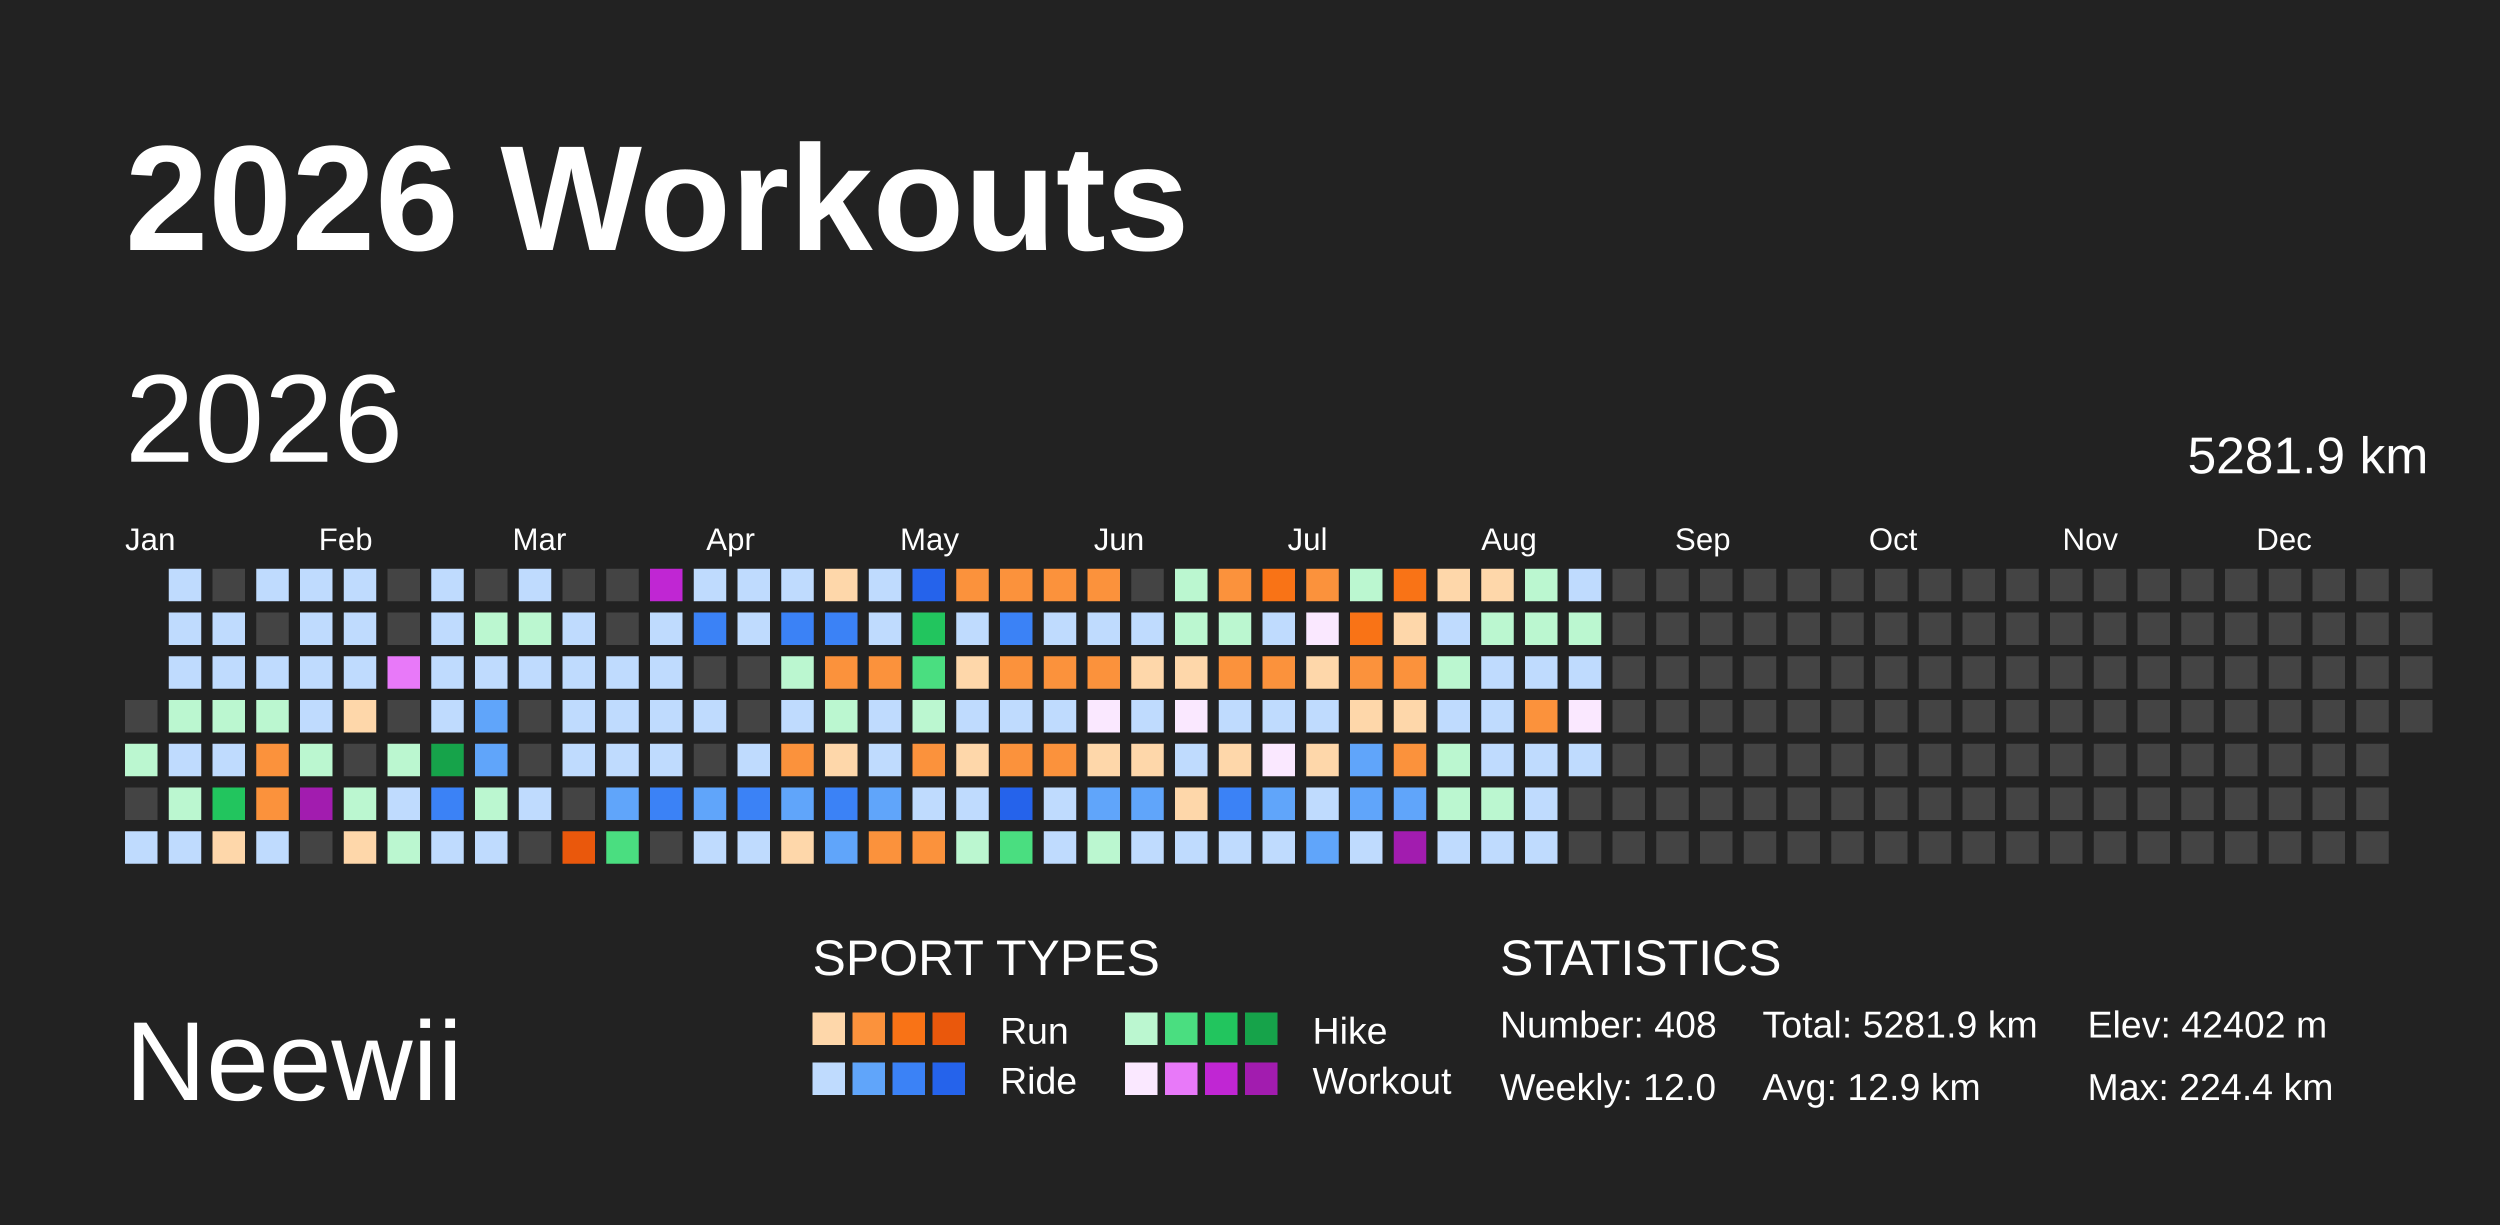
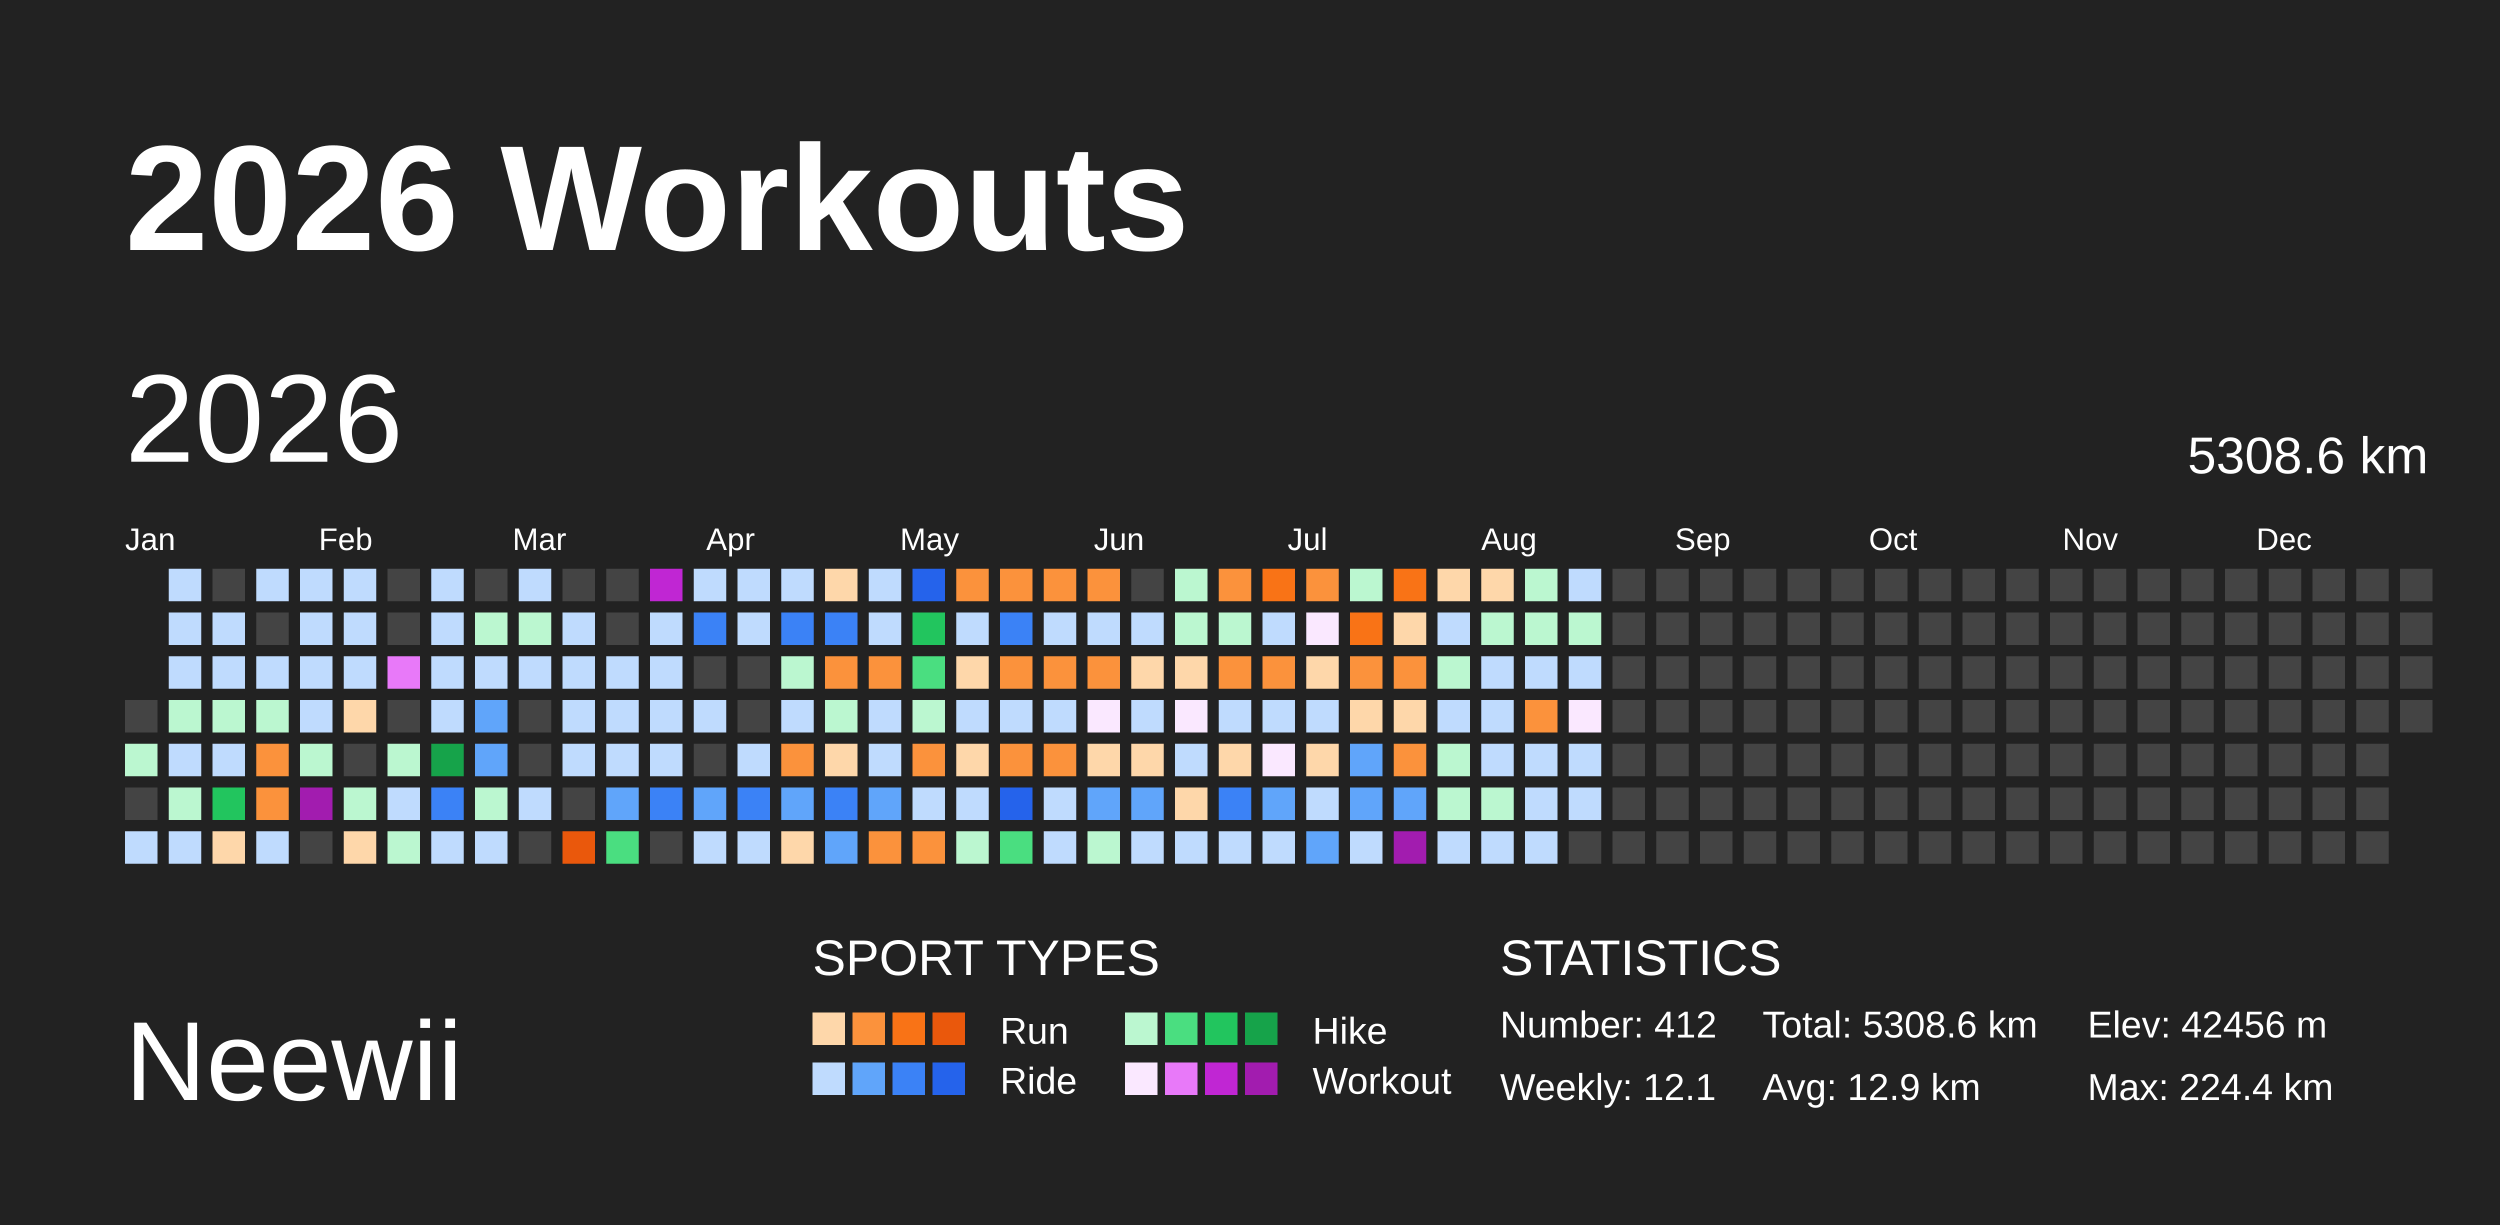
<svg xmlns="http://www.w3.org/2000/svg" baseProfile="full" height="98mm" version="1.1" viewBox="0,0,200,98" width="200mm">
  <defs />
  <rect fill="#222222" height="98" width="200" x="0" y="0" />
  <text fill="#FFFFFF" style="font-size:12px; font-family:Arial; font-weight:bold;" x="10" y="20">2026 Workouts</text>
  <text fill="#FFFFFF" style="font-size:9px; font-family:Arial" x="10" y="88">Neewii</text>
  <text fill="#FFFFFF" style="font-size:4px; font-family:Arial" x="65" y="78">SPORT TYPES</text>
  <rect fill="#fed7aa" height="2.6" width="2.6" x="65.0" y="81" />
  <rect fill="#fb923c" height="2.6" width="2.6" x="68.2" y="81" />
  <rect fill="#f97316" height="2.6" width="2.6" x="71.4" y="81" />
  <rect fill="#ea580c" height="2.6" width="2.6" x="74.6" y="81" />
  <text fill="#FFFFFF" style="font-size:3px; font-family:Arial" x="80" y="83.5">Run</text>
  <rect fill="#bbf7d0" height="2.6" width="2.6" x="90.0" y="81" />
  <rect fill="#4ade80" height="2.6" width="2.6" x="93.2" y="81" />
  <rect fill="#22c55e" height="2.6" width="2.6" x="96.4" y="81" />
  <rect fill="#16a34a" height="2.6" width="2.6" x="99.6" y="81" />
  <text fill="#FFFFFF" style="font-size:3px; font-family:Arial" x="105" y="83.5">Hike</text>
  <rect fill="#bfdbfe" height="2.6" width="2.6" x="65.0" y="85" />
  <rect fill="#60a5fa" height="2.6" width="2.6" x="68.2" y="85" />
  <rect fill="#3b82f6" height="2.6" width="2.6" x="71.4" y="85" />
  <rect fill="#2563eb" height="2.6" width="2.6" x="74.6" y="85" />
  <text fill="#FFFFFF" style="font-size:3px; font-family:Arial" x="80" y="87.5">Ride</text>
  <rect fill="#fae8ff" height="2.6" width="2.6" x="90.0" y="85" />
  <rect fill="#e879f9" height="2.6" width="2.6" x="93.2" y="85" />
  <rect fill="#c026d3" height="2.6" width="2.6" x="96.4" y="85" />
  <rect fill="#a21caf" height="2.6" width="2.6" x="99.6" y="85" />
  <text fill="#FFFFFF" style="font-size:3px; font-family:Arial" x="105" y="87.5">Workout</text>
  <text fill="#FFFFFF" style="font-size:4px; font-family:Arial" x="120" y="78">STATISTICS</text>
-   <text fill="#FFFFFF" style="font-size:3px; font-family:Arial" x="120" y="83">Number: 408</text>
-   <text fill="#FFFFFF" style="font-size:3px; font-family:Arial" x="120" y="88">Weekly: 12.0</text>
-   <text fill="#FFFFFF" style="font-size:3px; font-family:Arial" x="141" y="83">Total: 5281.9 km</text>
+   <text fill="#FFFFFF" style="font-size:3px; font-family:Arial" x="120" y="83">Number: 412</text>
+   <text fill="#FFFFFF" style="font-size:3px; font-family:Arial" x="120" y="88">Weekly: 12.1</text>
+   <text fill="#FFFFFF" style="font-size:3px; font-family:Arial" x="141" y="83">Total: 5308.6 km</text>
  <text fill="#FFFFFF" style="font-size:3px; font-family:Arial" x="141" y="88">Avg: 12.9 km</text>
-   <text fill="#FFFFFF" style="font-size:3px; font-family:Arial" x="167" y="83">Elev: 42402 m</text>
+   <text fill="#FFFFFF" style="font-size:3px; font-family:Arial" x="167" y="83">Elev: 42456 m</text>
  <text fill="#FFFFFF" style="font-size:3px; font-family:Arial" x="167" y="88">Max: 224.4 km</text>
  <text dominant-baseline="hanging" fill="#FFFFFF" style="font-size:10.0px; font-family:Arial;" x="10" y="30">2026</text>
-   <text dominant-baseline="hanging" fill="#FFFFFF" style="font-size:4.125px; font-family:Arial;" x="175" y="35">5281.9 km</text>
+   <text dominant-baseline="hanging" fill="#FFFFFF" style="font-size:4.125px; font-family:Arial;" x="175" y="35">5308.6 km</text>
  <text fill="#FFFFFF" style="font-size:2.5px; font-family:Arial" x="10.0" y="44">Jan</text>
  <text fill="#FFFFFF" style="font-size:2.5px; font-family:Arial" x="25.5" y="44">Feb</text>
  <text fill="#FFFFFF" style="font-size:2.5px; font-family:Arial" x="41.0" y="44">Mar</text>
  <text fill="#FFFFFF" style="font-size:2.5px; font-family:Arial" x="56.5" y="44">Apr</text>
  <text fill="#FFFFFF" style="font-size:2.5px; font-family:Arial" x="72.0" y="44">May</text>
  <text fill="#FFFFFF" style="font-size:2.5px; font-family:Arial" x="87.5" y="44">Jun</text>
  <text fill="#FFFFFF" style="font-size:2.5px; font-family:Arial" x="103.0" y="44">Jul</text>
  <text fill="#FFFFFF" style="font-size:2.5px; font-family:Arial" x="118.5" y="44">Aug</text>
  <text fill="#FFFFFF" style="font-size:2.5px; font-family:Arial" x="134.0" y="44">Sep</text>
  <text fill="#FFFFFF" style="font-size:2.5px; font-family:Arial" x="149.5" y="44">Oct</text>
  <text fill="#FFFFFF" style="font-size:2.5px; font-family:Arial" x="165.0" y="44">Nov</text>
  <text fill="#FFFFFF" style="font-size:2.5px; font-family:Arial" x="180.5" y="44">Dec</text>
  <rect fill="#444444" height="2.6" width="2.6" x="10.0" y="56.0" />
  <rect fill="#bbf7d0" height="2.6" width="2.6" x="10.0" y="59.5" />
  <rect fill="#444444" height="2.6" width="2.6" x="10.0" y="63.0" />
  <rect fill="#bfdbfe" height="2.6" width="2.6" x="10.0" y="66.5" />
  <rect fill="#bfdbfe" height="2.6" width="2.6" x="13.5" y="45.5" />
  <rect fill="#bfdbfe" height="2.6" width="2.6" x="13.5" y="49.0" />
  <rect fill="#bfdbfe" height="2.6" width="2.6" x="13.5" y="52.5" />
  <rect fill="#bbf7d0" height="2.6" width="2.6" x="13.5" y="56.0" />
  <rect fill="#bfdbfe" height="2.6" width="2.6" x="13.5" y="59.5" />
  <rect fill="#bbf7d0" height="2.6" width="2.6" x="13.5" y="63.0" />
  <rect fill="#bfdbfe" height="2.6" width="2.6" x="13.5" y="66.5" />
  <rect fill="#444444" height="2.6" width="2.6" x="17.0" y="45.5" />
  <rect fill="#bfdbfe" height="2.6" width="2.6" x="17.0" y="49.0" />
  <rect fill="#bfdbfe" height="2.6" width="2.6" x="17.0" y="52.5" />
  <rect fill="#bbf7d0" height="2.6" width="2.6" x="17.0" y="56.0" />
  <rect fill="#bfdbfe" height="2.6" width="2.6" x="17.0" y="59.5" />
  <rect fill="#22c55e" height="2.6" width="2.6" x="17.0" y="63.0" />
  <rect fill="#fed7aa" height="2.6" width="2.6" x="17.0" y="66.5" />
  <rect fill="#bfdbfe" height="2.6" width="2.6" x="20.5" y="45.5" />
  <rect fill="#444444" height="2.6" width="2.6" x="20.5" y="49.0" />
  <rect fill="#bfdbfe" height="2.6" width="2.6" x="20.5" y="52.5" />
  <rect fill="#bbf7d0" height="2.6" width="2.6" x="20.5" y="56.0" />
  <rect fill="#fb923c" height="2.6" width="2.6" x="20.5" y="59.5" />
  <rect fill="#fb923c" height="2.6" width="2.6" x="20.5" y="63.0" />
  <rect fill="#bfdbfe" height="2.6" width="2.6" x="20.5" y="66.5" />
  <rect fill="#bfdbfe" height="2.6" width="2.6" x="24.0" y="45.5" />
  <rect fill="#bfdbfe" height="2.6" width="2.6" x="24.0" y="49.0" />
  <rect fill="#bfdbfe" height="2.6" width="2.6" x="24.0" y="52.5" />
  <rect fill="#bfdbfe" height="2.6" width="2.6" x="24.0" y="56.0" />
  <rect fill="#bbf7d0" height="2.6" width="2.6" x="24.0" y="59.5" />
  <rect fill="#a21caf" height="2.6" width="2.6" x="24.0" y="63.0" />
  <rect fill="#444444" height="2.6" width="2.6" x="24.0" y="66.5" />
  <rect fill="#bfdbfe" height="2.6" width="2.6" x="27.5" y="45.5" />
  <rect fill="#bfdbfe" height="2.6" width="2.6" x="27.5" y="49.0" />
  <rect fill="#bfdbfe" height="2.6" width="2.6" x="27.5" y="52.5" />
  <rect fill="#fed7aa" height="2.6" width="2.6" x="27.5" y="56.0" />
  <rect fill="#444444" height="2.6" width="2.6" x="27.5" y="59.5" />
  <rect fill="#bbf7d0" height="2.6" width="2.6" x="27.5" y="63.0" />
  <rect fill="#fed7aa" height="2.6" width="2.6" x="27.5" y="66.5" />
  <rect fill="#444444" height="2.6" width="2.6" x="31.0" y="45.5" />
  <rect fill="#444444" height="2.6" width="2.6" x="31.0" y="49.0" />
  <rect fill="#e879f9" height="2.6" width="2.6" x="31.0" y="52.5" />
  <rect fill="#444444" height="2.6" width="2.6" x="31.0" y="56.0" />
  <rect fill="#bbf7d0" height="2.6" width="2.6" x="31.0" y="59.5" />
  <rect fill="#bfdbfe" height="2.6" width="2.6" x="31.0" y="63.0" />
  <rect fill="#bbf7d0" height="2.6" width="2.6" x="31.0" y="66.5" />
  <rect fill="#bfdbfe" height="2.6" width="2.6" x="34.5" y="45.5" />
  <rect fill="#bfdbfe" height="2.6" width="2.6" x="34.5" y="49.0" />
  <rect fill="#bfdbfe" height="2.6" width="2.6" x="34.5" y="52.5" />
  <rect fill="#bfdbfe" height="2.6" width="2.6" x="34.5" y="56.0" />
  <rect fill="#16a34a" height="2.6" width="2.6" x="34.5" y="59.5" />
  <rect fill="#3b82f6" height="2.6" width="2.6" x="34.5" y="63.0" />
  <rect fill="#bfdbfe" height="2.6" width="2.6" x="34.5" y="66.5" />
  <rect fill="#444444" height="2.6" width="2.6" x="38.0" y="45.5" />
  <rect fill="#bbf7d0" height="2.6" width="2.6" x="38.0" y="49.0" />
  <rect fill="#bfdbfe" height="2.6" width="2.6" x="38.0" y="52.5" />
  <rect fill="#60a5fa" height="2.6" width="2.6" x="38.0" y="56.0" />
  <rect fill="#60a5fa" height="2.6" width="2.6" x="38.0" y="59.5" />
  <rect fill="#bbf7d0" height="2.6" width="2.6" x="38.0" y="63.0" />
  <rect fill="#bfdbfe" height="2.6" width="2.6" x="38.0" y="66.5" />
  <rect fill="#bfdbfe" height="2.6" width="2.6" x="41.5" y="45.5" />
  <rect fill="#bbf7d0" height="2.6" width="2.6" x="41.5" y="49.0" />
  <rect fill="#bfdbfe" height="2.6" width="2.6" x="41.5" y="52.5" />
  <rect fill="#444444" height="2.6" width="2.6" x="41.5" y="56.0" />
  <rect fill="#444444" height="2.6" width="2.6" x="41.5" y="59.5" />
  <rect fill="#bfdbfe" height="2.6" width="2.6" x="41.5" y="63.0" />
  <rect fill="#444444" height="2.6" width="2.6" x="41.5" y="66.5" />
  <rect fill="#444444" height="2.6" width="2.6" x="45.0" y="45.5" />
  <rect fill="#bfdbfe" height="2.6" width="2.6" x="45.0" y="49.0" />
  <rect fill="#bfdbfe" height="2.6" width="2.6" x="45.0" y="52.5" />
  <rect fill="#bfdbfe" height="2.6" width="2.6" x="45.0" y="56.0" />
  <rect fill="#bfdbfe" height="2.6" width="2.6" x="45.0" y="59.5" />
  <rect fill="#444444" height="2.6" width="2.6" x="45.0" y="63.0" />
  <rect fill="#ea580c" height="2.6" width="2.6" x="45.0" y="66.5" />
  <rect fill="#444444" height="2.6" width="2.6" x="48.5" y="45.5" />
  <rect fill="#444444" height="2.6" width="2.6" x="48.5" y="49.0" />
  <rect fill="#bfdbfe" height="2.6" width="2.6" x="48.5" y="52.5" />
  <rect fill="#bfdbfe" height="2.6" width="2.6" x="48.5" y="56.0" />
  <rect fill="#bfdbfe" height="2.6" width="2.6" x="48.5" y="59.5" />
  <rect fill="#60a5fa" height="2.6" width="2.6" x="48.5" y="63.0" />
  <rect fill="#4ade80" height="2.6" width="2.6" x="48.5" y="66.5" />
  <rect fill="#c026d3" height="2.6" width="2.6" x="52.0" y="45.5" />
  <rect fill="#bfdbfe" height="2.6" width="2.6" x="52.0" y="49.0" />
  <rect fill="#bfdbfe" height="2.6" width="2.6" x="52.0" y="52.5" />
  <rect fill="#bfdbfe" height="2.6" width="2.6" x="52.0" y="56.0" />
  <rect fill="#bfdbfe" height="2.6" width="2.6" x="52.0" y="59.5" />
  <rect fill="#3b82f6" height="2.6" width="2.6" x="52.0" y="63.0" />
  <rect fill="#444444" height="2.6" width="2.6" x="52.0" y="66.5" />
  <rect fill="#bfdbfe" height="2.6" width="2.6" x="55.5" y="45.5" />
  <rect fill="#3b82f6" height="2.6" width="2.6" x="55.5" y="49.0" />
  <rect fill="#444444" height="2.6" width="2.6" x="55.5" y="52.5" />
  <rect fill="#bfdbfe" height="2.6" width="2.6" x="55.5" y="56.0" />
  <rect fill="#444444" height="2.6" width="2.6" x="55.5" y="59.5" />
  <rect fill="#60a5fa" height="2.6" width="2.6" x="55.5" y="63.0" />
  <rect fill="#bfdbfe" height="2.6" width="2.6" x="55.5" y="66.5" />
  <rect fill="#bfdbfe" height="2.6" width="2.6" x="59.0" y="45.5" />
  <rect fill="#bfdbfe" height="2.6" width="2.6" x="59.0" y="49.0" />
  <rect fill="#444444" height="2.6" width="2.6" x="59.0" y="52.5" />
  <rect fill="#444444" height="2.6" width="2.6" x="59.0" y="56.0" />
  <rect fill="#bfdbfe" height="2.6" width="2.6" x="59.0" y="59.5" />
  <rect fill="#3b82f6" height="2.6" width="2.6" x="59.0" y="63.0" />
  <rect fill="#bfdbfe" height="2.6" width="2.6" x="59.0" y="66.5" />
  <rect fill="#bfdbfe" height="2.6" width="2.6" x="62.5" y="45.5" />
  <rect fill="#3b82f6" height="2.6" width="2.6" x="62.5" y="49.0" />
  <rect fill="#bbf7d0" height="2.6" width="2.6" x="62.5" y="52.5" />
  <rect fill="#bfdbfe" height="2.6" width="2.6" x="62.5" y="56.0" />
  <rect fill="#fb923c" height="2.6" width="2.6" x="62.5" y="59.5" />
  <rect fill="#60a5fa" height="2.6" width="2.6" x="62.5" y="63.0" />
  <rect fill="#fed7aa" height="2.6" width="2.6" x="62.5" y="66.5" />
  <rect fill="#fed7aa" height="2.6" width="2.6" x="66.0" y="45.5" />
  <rect fill="#3b82f6" height="2.6" width="2.6" x="66.0" y="49.0" />
  <rect fill="#fb923c" height="2.6" width="2.6" x="66.0" y="52.5" />
  <rect fill="#bbf7d0" height="2.6" width="2.6" x="66.0" y="56.0" />
  <rect fill="#fed7aa" height="2.6" width="2.6" x="66.0" y="59.5" />
  <rect fill="#3b82f6" height="2.6" width="2.6" x="66.0" y="63.0" />
  <rect fill="#60a5fa" height="2.6" width="2.6" x="66.0" y="66.5" />
  <rect fill="#bfdbfe" height="2.6" width="2.6" x="69.5" y="45.5" />
  <rect fill="#bfdbfe" height="2.6" width="2.6" x="69.5" y="49.0" />
  <rect fill="#fb923c" height="2.6" width="2.6" x="69.5" y="52.5" />
  <rect fill="#bfdbfe" height="2.6" width="2.6" x="69.5" y="56.0" />
  <rect fill="#bfdbfe" height="2.6" width="2.6" x="69.5" y="59.5" />
  <rect fill="#60a5fa" height="2.6" width="2.6" x="69.5" y="63.0" />
  <rect fill="#fb923c" height="2.6" width="2.6" x="69.5" y="66.5" />
  <rect fill="#2563eb" height="2.6" width="2.6" x="73.0" y="45.5" />
  <rect fill="#22c55e" height="2.6" width="2.6" x="73.0" y="49.0" />
  <rect fill="#4ade80" height="2.6" width="2.6" x="73.0" y="52.5" />
  <rect fill="#bbf7d0" height="2.6" width="2.6" x="73.0" y="56.0" />
  <rect fill="#fb923c" height="2.6" width="2.6" x="73.0" y="59.5" />
  <rect fill="#bfdbfe" height="2.6" width="2.6" x="73.0" y="63.0" />
  <rect fill="#fb923c" height="2.6" width="2.6" x="73.0" y="66.5" />
  <rect fill="#fb923c" height="2.6" width="2.6" x="76.5" y="45.5" />
  <rect fill="#bfdbfe" height="2.6" width="2.6" x="76.5" y="49.0" />
  <rect fill="#fed7aa" height="2.6" width="2.6" x="76.5" y="52.5" />
  <rect fill="#bfdbfe" height="2.6" width="2.6" x="76.5" y="56.0" />
  <rect fill="#fed7aa" height="2.6" width="2.6" x="76.5" y="59.5" />
  <rect fill="#bfdbfe" height="2.6" width="2.6" x="76.5" y="63.0" />
  <rect fill="#bbf7d0" height="2.6" width="2.6" x="76.5" y="66.5" />
  <rect fill="#fb923c" height="2.6" width="2.6" x="80.0" y="45.5" />
  <rect fill="#3b82f6" height="2.6" width="2.6" x="80.0" y="49.0" />
  <rect fill="#fb923c" height="2.6" width="2.6" x="80.0" y="52.5" />
  <rect fill="#bfdbfe" height="2.6" width="2.6" x="80.0" y="56.0" />
  <rect fill="#fb923c" height="2.6" width="2.6" x="80.0" y="59.5" />
  <rect fill="#2563eb" height="2.6" width="2.6" x="80.0" y="63.0" />
  <rect fill="#4ade80" height="2.6" width="2.6" x="80.0" y="66.5" />
  <rect fill="#fb923c" height="2.6" width="2.6" x="83.5" y="45.5" />
  <rect fill="#bfdbfe" height="2.6" width="2.6" x="83.5" y="49.0" />
  <rect fill="#fb923c" height="2.6" width="2.6" x="83.5" y="52.5" />
  <rect fill="#bfdbfe" height="2.6" width="2.6" x="83.5" y="56.0" />
  <rect fill="#fb923c" height="2.6" width="2.6" x="83.5" y="59.5" />
  <rect fill="#bfdbfe" height="2.6" width="2.6" x="83.5" y="63.0" />
  <rect fill="#bfdbfe" height="2.6" width="2.6" x="83.5" y="66.5" />
  <rect fill="#fb923c" height="2.6" width="2.6" x="87.0" y="45.5" />
  <rect fill="#bfdbfe" height="2.6" width="2.6" x="87.0" y="49.0" />
  <rect fill="#fb923c" height="2.6" width="2.6" x="87.0" y="52.5" />
  <rect fill="#fae8ff" height="2.6" width="2.6" x="87.0" y="56.0" />
  <rect fill="#fed7aa" height="2.6" width="2.6" x="87.0" y="59.5" />
  <rect fill="#60a5fa" height="2.6" width="2.6" x="87.0" y="63.0" />
  <rect fill="#bbf7d0" height="2.6" width="2.6" x="87.0" y="66.5" />
  <rect fill="#444444" height="2.6" width="2.6" x="90.5" y="45.5" />
  <rect fill="#bfdbfe" height="2.6" width="2.6" x="90.5" y="49.0" />
  <rect fill="#fed7aa" height="2.6" width="2.6" x="90.5" y="52.5" />
  <rect fill="#bfdbfe" height="2.6" width="2.6" x="90.5" y="56.0" />
  <rect fill="#fed7aa" height="2.6" width="2.6" x="90.5" y="59.5" />
  <rect fill="#60a5fa" height="2.6" width="2.6" x="90.5" y="63.0" />
  <rect fill="#bfdbfe" height="2.6" width="2.6" x="90.5" y="66.5" />
  <rect fill="#bbf7d0" height="2.6" width="2.6" x="94.0" y="45.5" />
  <rect fill="#bbf7d0" height="2.6" width="2.6" x="94.0" y="49.0" />
  <rect fill="#fed7aa" height="2.6" width="2.6" x="94.0" y="52.5" />
  <rect fill="#fae8ff" height="2.6" width="2.6" x="94.0" y="56.0" />
  <rect fill="#bfdbfe" height="2.6" width="2.6" x="94.0" y="59.5" />
  <rect fill="#fed7aa" height="2.6" width="2.6" x="94.0" y="63.0" />
  <rect fill="#bfdbfe" height="2.6" width="2.6" x="94.0" y="66.5" />
  <rect fill="#fb923c" height="2.6" width="2.6" x="97.5" y="45.5" />
  <rect fill="#bbf7d0" height="2.6" width="2.6" x="97.5" y="49.0" />
  <rect fill="#fb923c" height="2.6" width="2.6" x="97.5" y="52.5" />
  <rect fill="#bfdbfe" height="2.6" width="2.6" x="97.5" y="56.0" />
  <rect fill="#fed7aa" height="2.6" width="2.6" x="97.5" y="59.5" />
  <rect fill="#3b82f6" height="2.6" width="2.6" x="97.5" y="63.0" />
  <rect fill="#bfdbfe" height="2.6" width="2.6" x="97.5" y="66.5" />
  <rect fill="#f97316" height="2.6" width="2.6" x="101.0" y="45.5" />
  <rect fill="#bfdbfe" height="2.6" width="2.6" x="101.0" y="49.0" />
  <rect fill="#fb923c" height="2.6" width="2.6" x="101.0" y="52.5" />
  <rect fill="#bfdbfe" height="2.6" width="2.6" x="101.0" y="56.0" />
  <rect fill="#fae8ff" height="2.6" width="2.6" x="101.0" y="59.5" />
  <rect fill="#60a5fa" height="2.6" width="2.6" x="101.0" y="63.0" />
  <rect fill="#bfdbfe" height="2.6" width="2.6" x="101.0" y="66.5" />
  <rect fill="#fb923c" height="2.6" width="2.6" x="104.5" y="45.5" />
  <rect fill="#fae8ff" height="2.6" width="2.6" x="104.5" y="49.0" />
  <rect fill="#fed7aa" height="2.6" width="2.6" x="104.5" y="52.5" />
  <rect fill="#bfdbfe" height="2.6" width="2.6" x="104.5" y="56.0" />
  <rect fill="#fed7aa" height="2.6" width="2.6" x="104.5" y="59.5" />
  <rect fill="#bfdbfe" height="2.6" width="2.6" x="104.5" y="63.0" />
  <rect fill="#60a5fa" height="2.6" width="2.6" x="104.5" y="66.5" />
  <rect fill="#bbf7d0" height="2.6" width="2.6" x="108.0" y="45.5" />
  <rect fill="#f97316" height="2.6" width="2.6" x="108.0" y="49.0" />
  <rect fill="#fb923c" height="2.6" width="2.6" x="108.0" y="52.5" />
  <rect fill="#fed7aa" height="2.6" width="2.6" x="108.0" y="56.0" />
  <rect fill="#60a5fa" height="2.6" width="2.6" x="108.0" y="59.5" />
  <rect fill="#60a5fa" height="2.6" width="2.6" x="108.0" y="63.0" />
  <rect fill="#bfdbfe" height="2.6" width="2.6" x="108.0" y="66.5" />
  <rect fill="#f97316" height="2.6" width="2.6" x="111.5" y="45.5" />
  <rect fill="#fed7aa" height="2.6" width="2.6" x="111.5" y="49.0" />
  <rect fill="#fb923c" height="2.6" width="2.6" x="111.5" y="52.5" />
  <rect fill="#fed7aa" height="2.6" width="2.6" x="111.5" y="56.0" />
  <rect fill="#fb923c" height="2.6" width="2.6" x="111.5" y="59.5" />
  <rect fill="#60a5fa" height="2.6" width="2.6" x="111.5" y="63.0" />
  <rect fill="#a21caf" height="2.6" width="2.6" x="111.5" y="66.5" />
  <rect fill="#fed7aa" height="2.6" width="2.6" x="115.0" y="45.5" />
  <rect fill="#bfdbfe" height="2.6" width="2.6" x="115.0" y="49.0" />
  <rect fill="#bbf7d0" height="2.6" width="2.6" x="115.0" y="52.5" />
  <rect fill="#bfdbfe" height="2.6" width="2.6" x="115.0" y="56.0" />
  <rect fill="#bbf7d0" height="2.6" width="2.6" x="115.0" y="59.5" />
  <rect fill="#bbf7d0" height="2.6" width="2.6" x="115.0" y="63.0" />
  <rect fill="#bfdbfe" height="2.6" width="2.6" x="115.0" y="66.5" />
  <rect fill="#fed7aa" height="2.6" width="2.6" x="118.5" y="45.5" />
  <rect fill="#bbf7d0" height="2.6" width="2.6" x="118.5" y="49.0" />
  <rect fill="#bfdbfe" height="2.6" width="2.6" x="118.5" y="52.5" />
  <rect fill="#bfdbfe" height="2.6" width="2.6" x="118.5" y="56.0" />
  <rect fill="#bfdbfe" height="2.6" width="2.6" x="118.5" y="59.5" />
  <rect fill="#bbf7d0" height="2.6" width="2.6" x="118.5" y="63.0" />
  <rect fill="#bfdbfe" height="2.6" width="2.6" x="118.5" y="66.5" />
  <rect fill="#bbf7d0" height="2.6" width="2.6" x="122.0" y="45.5" />
  <rect fill="#bbf7d0" height="2.6" width="2.6" x="122.0" y="49.0" />
  <rect fill="#bfdbfe" height="2.6" width="2.6" x="122.0" y="52.5" />
  <rect fill="#fb923c" height="2.6" width="2.6" x="122.0" y="56.0" />
  <rect fill="#bfdbfe" height="2.6" width="2.6" x="122.0" y="59.5" />
  <rect fill="#bfdbfe" height="2.6" width="2.6" x="122.0" y="63.0" />
  <rect fill="#bfdbfe" height="2.6" width="2.6" x="122.0" y="66.5" />
  <rect fill="#bfdbfe" height="2.6" width="2.6" x="125.5" y="45.5" />
  <rect fill="#bbf7d0" height="2.6" width="2.6" x="125.5" y="49.0" />
  <rect fill="#bfdbfe" height="2.6" width="2.6" x="125.5" y="52.5" />
  <rect fill="#fae8ff" height="2.6" width="2.6" x="125.5" y="56.0" />
  <rect fill="#bfdbfe" height="2.6" width="2.6" x="125.5" y="59.5" />
-   <rect fill="#444444" height="2.6" width="2.6" x="125.5" y="63.0" />
+   <rect fill="#bfdbfe" height="2.6" width="2.6" x="125.5" y="63.0" />
  <rect fill="#444444" height="2.6" width="2.6" x="125.5" y="66.5" />
  <rect fill="#444444" height="2.6" width="2.6" x="129.0" y="45.5" />
  <rect fill="#444444" height="2.6" width="2.6" x="129.0" y="49.0" />
  <rect fill="#444444" height="2.6" width="2.6" x="129.0" y="52.5" />
  <rect fill="#444444" height="2.6" width="2.6" x="129.0" y="56.0" />
  <rect fill="#444444" height="2.6" width="2.6" x="129.0" y="59.5" />
  <rect fill="#444444" height="2.6" width="2.6" x="129.0" y="63.0" />
  <rect fill="#444444" height="2.6" width="2.6" x="129.0" y="66.5" />
  <rect fill="#444444" height="2.6" width="2.6" x="132.5" y="45.5" />
  <rect fill="#444444" height="2.6" width="2.6" x="132.5" y="49.0" />
  <rect fill="#444444" height="2.6" width="2.6" x="132.5" y="52.5" />
  <rect fill="#444444" height="2.6" width="2.6" x="132.5" y="56.0" />
  <rect fill="#444444" height="2.6" width="2.6" x="132.5" y="59.5" />
  <rect fill="#444444" height="2.6" width="2.6" x="132.5" y="63.0" />
  <rect fill="#444444" height="2.6" width="2.6" x="132.5" y="66.5" />
  <rect fill="#444444" height="2.6" width="2.6" x="136.0" y="45.5" />
  <rect fill="#444444" height="2.6" width="2.6" x="136.0" y="49.0" />
  <rect fill="#444444" height="2.6" width="2.6" x="136.0" y="52.5" />
  <rect fill="#444444" height="2.6" width="2.6" x="136.0" y="56.0" />
  <rect fill="#444444" height="2.6" width="2.6" x="136.0" y="59.5" />
  <rect fill="#444444" height="2.6" width="2.6" x="136.0" y="63.0" />
  <rect fill="#444444" height="2.6" width="2.6" x="136.0" y="66.5" />
  <rect fill="#444444" height="2.6" width="2.6" x="139.5" y="45.5" />
  <rect fill="#444444" height="2.6" width="2.6" x="139.5" y="49.0" />
  <rect fill="#444444" height="2.6" width="2.6" x="139.5" y="52.5" />
  <rect fill="#444444" height="2.6" width="2.6" x="139.5" y="56.0" />
  <rect fill="#444444" height="2.6" width="2.6" x="139.5" y="59.5" />
  <rect fill="#444444" height="2.6" width="2.6" x="139.5" y="63.0" />
  <rect fill="#444444" height="2.6" width="2.6" x="139.5" y="66.5" />
  <rect fill="#444444" height="2.6" width="2.6" x="143.0" y="45.5" />
  <rect fill="#444444" height="2.6" width="2.6" x="143.0" y="49.0" />
  <rect fill="#444444" height="2.6" width="2.6" x="143.0" y="52.5" />
  <rect fill="#444444" height="2.6" width="2.6" x="143.0" y="56.0" />
  <rect fill="#444444" height="2.6" width="2.6" x="143.0" y="59.5" />
  <rect fill="#444444" height="2.6" width="2.6" x="143.0" y="63.0" />
  <rect fill="#444444" height="2.6" width="2.6" x="143.0" y="66.5" />
  <rect fill="#444444" height="2.6" width="2.6" x="146.5" y="45.5" />
  <rect fill="#444444" height="2.6" width="2.6" x="146.5" y="49.0" />
  <rect fill="#444444" height="2.6" width="2.6" x="146.5" y="52.5" />
  <rect fill="#444444" height="2.6" width="2.6" x="146.5" y="56.0" />
  <rect fill="#444444" height="2.6" width="2.6" x="146.5" y="59.5" />
  <rect fill="#444444" height="2.6" width="2.6" x="146.5" y="63.0" />
  <rect fill="#444444" height="2.6" width="2.6" x="146.5" y="66.5" />
  <rect fill="#444444" height="2.6" width="2.6" x="150.0" y="45.5" />
  <rect fill="#444444" height="2.6" width="2.6" x="150.0" y="49.0" />
  <rect fill="#444444" height="2.6" width="2.6" x="150.0" y="52.5" />
  <rect fill="#444444" height="2.6" width="2.6" x="150.0" y="56.0" />
  <rect fill="#444444" height="2.6" width="2.6" x="150.0" y="59.5" />
  <rect fill="#444444" height="2.6" width="2.6" x="150.0" y="63.0" />
  <rect fill="#444444" height="2.6" width="2.6" x="150.0" y="66.5" />
  <rect fill="#444444" height="2.6" width="2.6" x="153.5" y="45.5" />
  <rect fill="#444444" height="2.6" width="2.6" x="153.5" y="49.0" />
  <rect fill="#444444" height="2.6" width="2.6" x="153.5" y="52.5" />
  <rect fill="#444444" height="2.6" width="2.6" x="153.5" y="56.0" />
  <rect fill="#444444" height="2.6" width="2.6" x="153.5" y="59.5" />
  <rect fill="#444444" height="2.6" width="2.6" x="153.5" y="63.0" />
  <rect fill="#444444" height="2.6" width="2.6" x="153.5" y="66.5" />
  <rect fill="#444444" height="2.6" width="2.6" x="157.0" y="45.5" />
  <rect fill="#444444" height="2.6" width="2.6" x="157.0" y="49.0" />
  <rect fill="#444444" height="2.6" width="2.6" x="157.0" y="52.5" />
  <rect fill="#444444" height="2.6" width="2.6" x="157.0" y="56.0" />
  <rect fill="#444444" height="2.6" width="2.6" x="157.0" y="59.5" />
  <rect fill="#444444" height="2.6" width="2.6" x="157.0" y="63.0" />
  <rect fill="#444444" height="2.6" width="2.6" x="157.0" y="66.5" />
  <rect fill="#444444" height="2.6" width="2.6" x="160.5" y="45.5" />
  <rect fill="#444444" height="2.6" width="2.6" x="160.5" y="49.0" />
  <rect fill="#444444" height="2.6" width="2.6" x="160.5" y="52.5" />
  <rect fill="#444444" height="2.6" width="2.6" x="160.5" y="56.0" />
  <rect fill="#444444" height="2.6" width="2.6" x="160.5" y="59.5" />
  <rect fill="#444444" height="2.6" width="2.6" x="160.5" y="63.0" />
  <rect fill="#444444" height="2.6" width="2.6" x="160.5" y="66.5" />
  <rect fill="#444444" height="2.6" width="2.6" x="164.0" y="45.5" />
  <rect fill="#444444" height="2.6" width="2.6" x="164.0" y="49.0" />
  <rect fill="#444444" height="2.6" width="2.6" x="164.0" y="52.5" />
  <rect fill="#444444" height="2.6" width="2.6" x="164.0" y="56.0" />
  <rect fill="#444444" height="2.6" width="2.6" x="164.0" y="59.5" />
  <rect fill="#444444" height="2.6" width="2.6" x="164.0" y="63.0" />
  <rect fill="#444444" height="2.6" width="2.6" x="164.0" y="66.5" />
  <rect fill="#444444" height="2.6" width="2.6" x="167.5" y="45.5" />
  <rect fill="#444444" height="2.6" width="2.6" x="167.5" y="49.0" />
  <rect fill="#444444" height="2.6" width="2.6" x="167.5" y="52.5" />
  <rect fill="#444444" height="2.6" width="2.6" x="167.5" y="56.0" />
  <rect fill="#444444" height="2.6" width="2.6" x="167.5" y="59.5" />
  <rect fill="#444444" height="2.6" width="2.6" x="167.5" y="63.0" />
  <rect fill="#444444" height="2.6" width="2.6" x="167.5" y="66.5" />
  <rect fill="#444444" height="2.6" width="2.6" x="171.0" y="45.5" />
  <rect fill="#444444" height="2.6" width="2.6" x="171.0" y="49.0" />
  <rect fill="#444444" height="2.6" width="2.6" x="171.0" y="52.5" />
  <rect fill="#444444" height="2.6" width="2.6" x="171.0" y="56.0" />
  <rect fill="#444444" height="2.6" width="2.6" x="171.0" y="59.5" />
  <rect fill="#444444" height="2.6" width="2.6" x="171.0" y="63.0" />
  <rect fill="#444444" height="2.6" width="2.6" x="171.0" y="66.5" />
  <rect fill="#444444" height="2.6" width="2.6" x="174.5" y="45.5" />
  <rect fill="#444444" height="2.6" width="2.6" x="174.5" y="49.0" />
  <rect fill="#444444" height="2.6" width="2.6" x="174.5" y="52.5" />
  <rect fill="#444444" height="2.6" width="2.6" x="174.5" y="56.0" />
  <rect fill="#444444" height="2.6" width="2.6" x="174.5" y="59.5" />
  <rect fill="#444444" height="2.6" width="2.6" x="174.5" y="63.0" />
  <rect fill="#444444" height="2.6" width="2.6" x="174.5" y="66.5" />
  <rect fill="#444444" height="2.6" width="2.6" x="178.0" y="45.5" />
  <rect fill="#444444" height="2.6" width="2.6" x="178.0" y="49.0" />
  <rect fill="#444444" height="2.6" width="2.6" x="178.0" y="52.5" />
  <rect fill="#444444" height="2.6" width="2.6" x="178.0" y="56.0" />
  <rect fill="#444444" height="2.6" width="2.6" x="178.0" y="59.5" />
  <rect fill="#444444" height="2.6" width="2.6" x="178.0" y="63.0" />
  <rect fill="#444444" height="2.6" width="2.6" x="178.0" y="66.5" />
  <rect fill="#444444" height="2.6" width="2.6" x="181.5" y="45.5" />
  <rect fill="#444444" height="2.6" width="2.6" x="181.5" y="49.0" />
  <rect fill="#444444" height="2.6" width="2.6" x="181.5" y="52.5" />
  <rect fill="#444444" height="2.6" width="2.6" x="181.5" y="56.0" />
  <rect fill="#444444" height="2.6" width="2.6" x="181.5" y="59.5" />
  <rect fill="#444444" height="2.6" width="2.6" x="181.5" y="63.0" />
  <rect fill="#444444" height="2.6" width="2.6" x="181.5" y="66.5" />
  <rect fill="#444444" height="2.6" width="2.6" x="185.0" y="45.5" />
  <rect fill="#444444" height="2.6" width="2.6" x="185.0" y="49.0" />
  <rect fill="#444444" height="2.6" width="2.6" x="185.0" y="52.5" />
  <rect fill="#444444" height="2.6" width="2.6" x="185.0" y="56.0" />
  <rect fill="#444444" height="2.6" width="2.6" x="185.0" y="59.5" />
  <rect fill="#444444" height="2.6" width="2.6" x="185.0" y="63.0" />
  <rect fill="#444444" height="2.6" width="2.6" x="185.0" y="66.5" />
  <rect fill="#444444" height="2.6" width="2.6" x="188.5" y="45.5" />
  <rect fill="#444444" height="2.6" width="2.6" x="188.5" y="49.0" />
  <rect fill="#444444" height="2.6" width="2.6" x="188.5" y="52.5" />
  <rect fill="#444444" height="2.6" width="2.6" x="188.5" y="56.0" />
  <rect fill="#444444" height="2.6" width="2.6" x="188.5" y="59.5" />
  <rect fill="#444444" height="2.6" width="2.6" x="188.5" y="63.0" />
  <rect fill="#444444" height="2.6" width="2.6" x="188.5" y="66.5" />
  <rect fill="#444444" height="2.6" width="2.6" x="192.0" y="45.5" />
  <rect fill="#444444" height="2.6" width="2.6" x="192.0" y="49.0" />
  <rect fill="#444444" height="2.6" width="2.6" x="192.0" y="52.5" />
  <rect fill="#444444" height="2.6" width="2.6" x="192.0" y="56.0" />
</svg>
